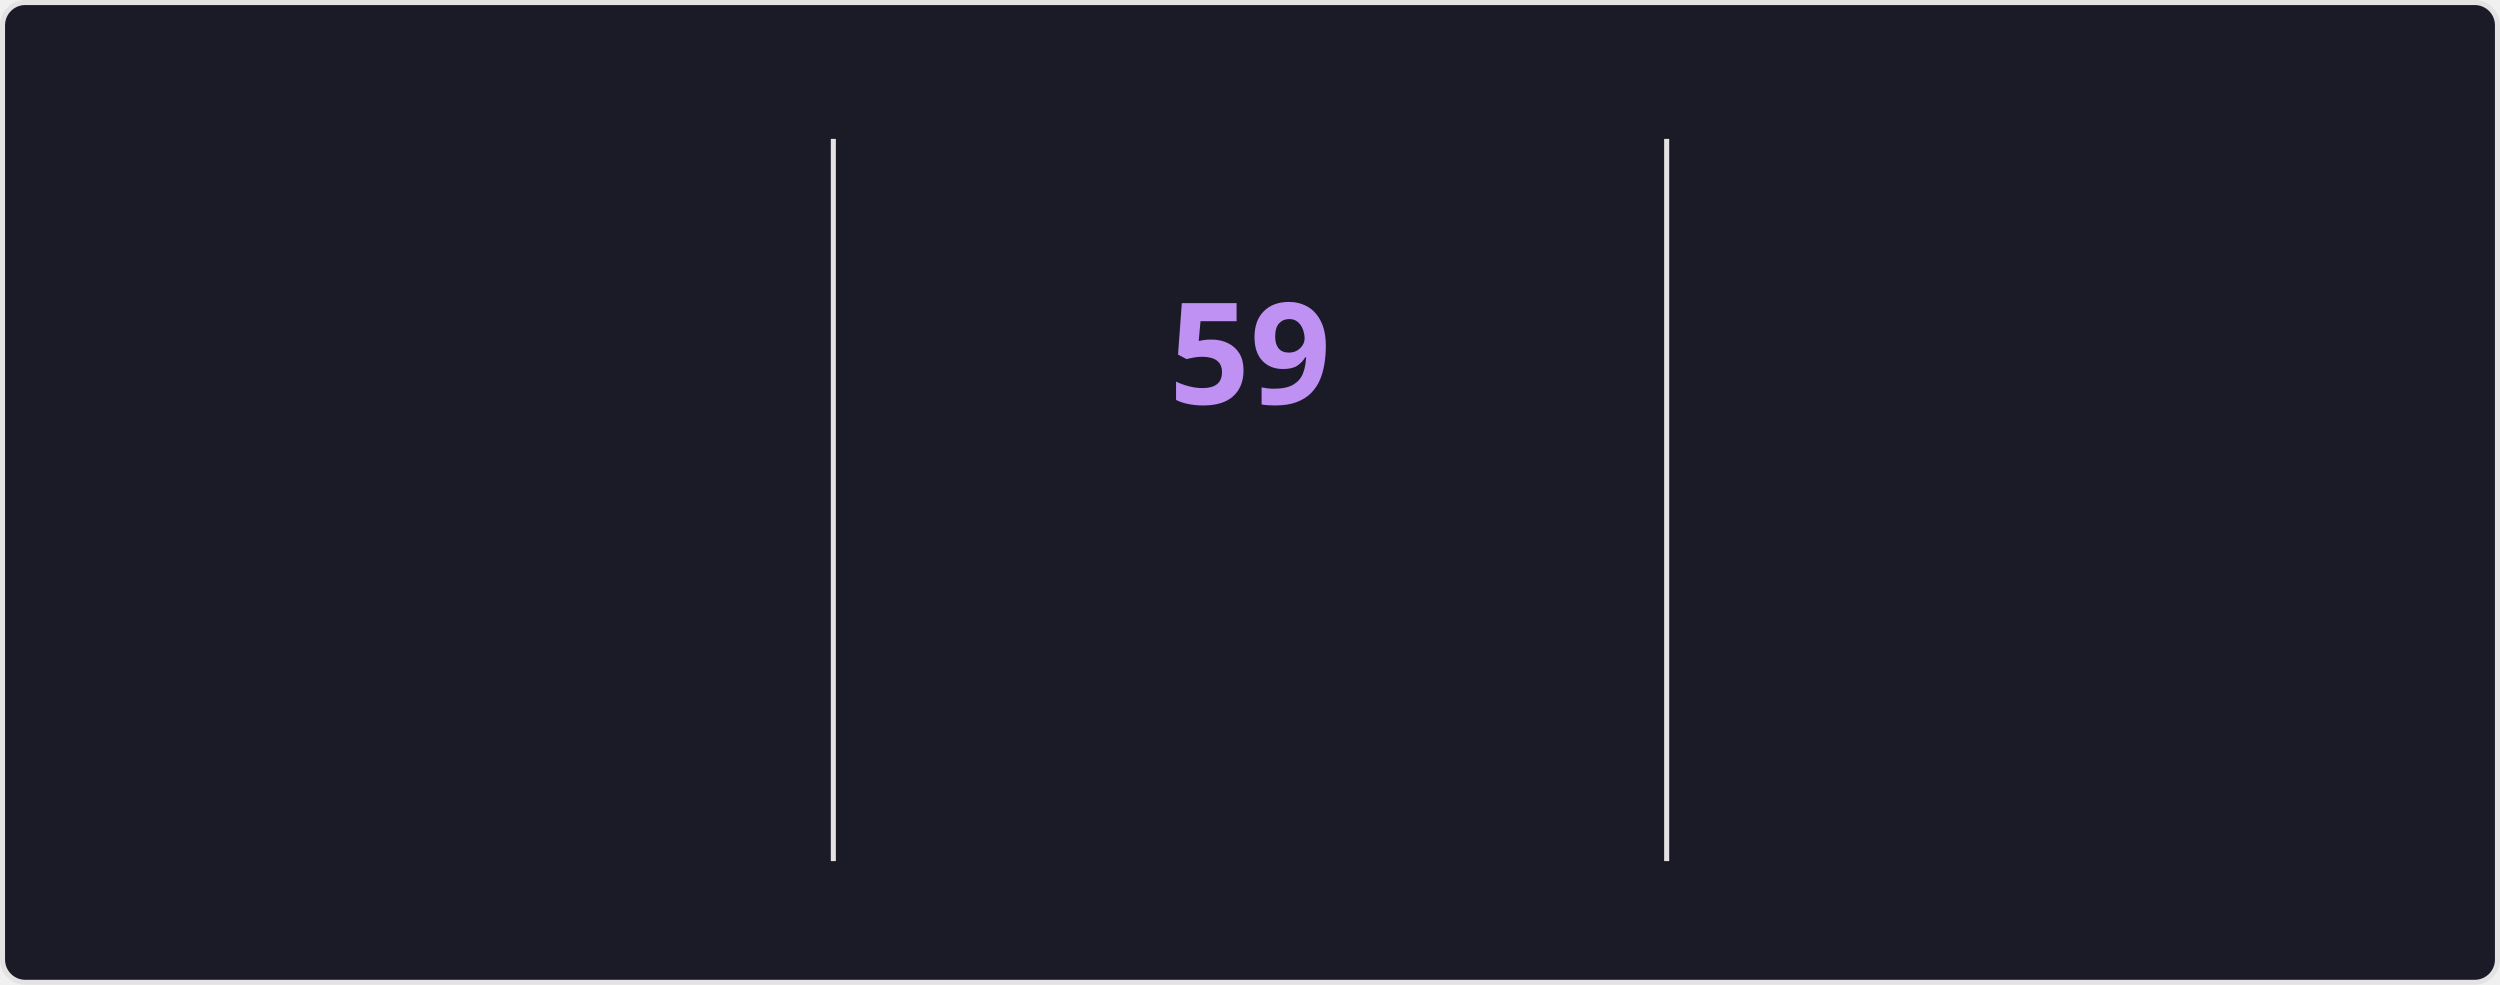
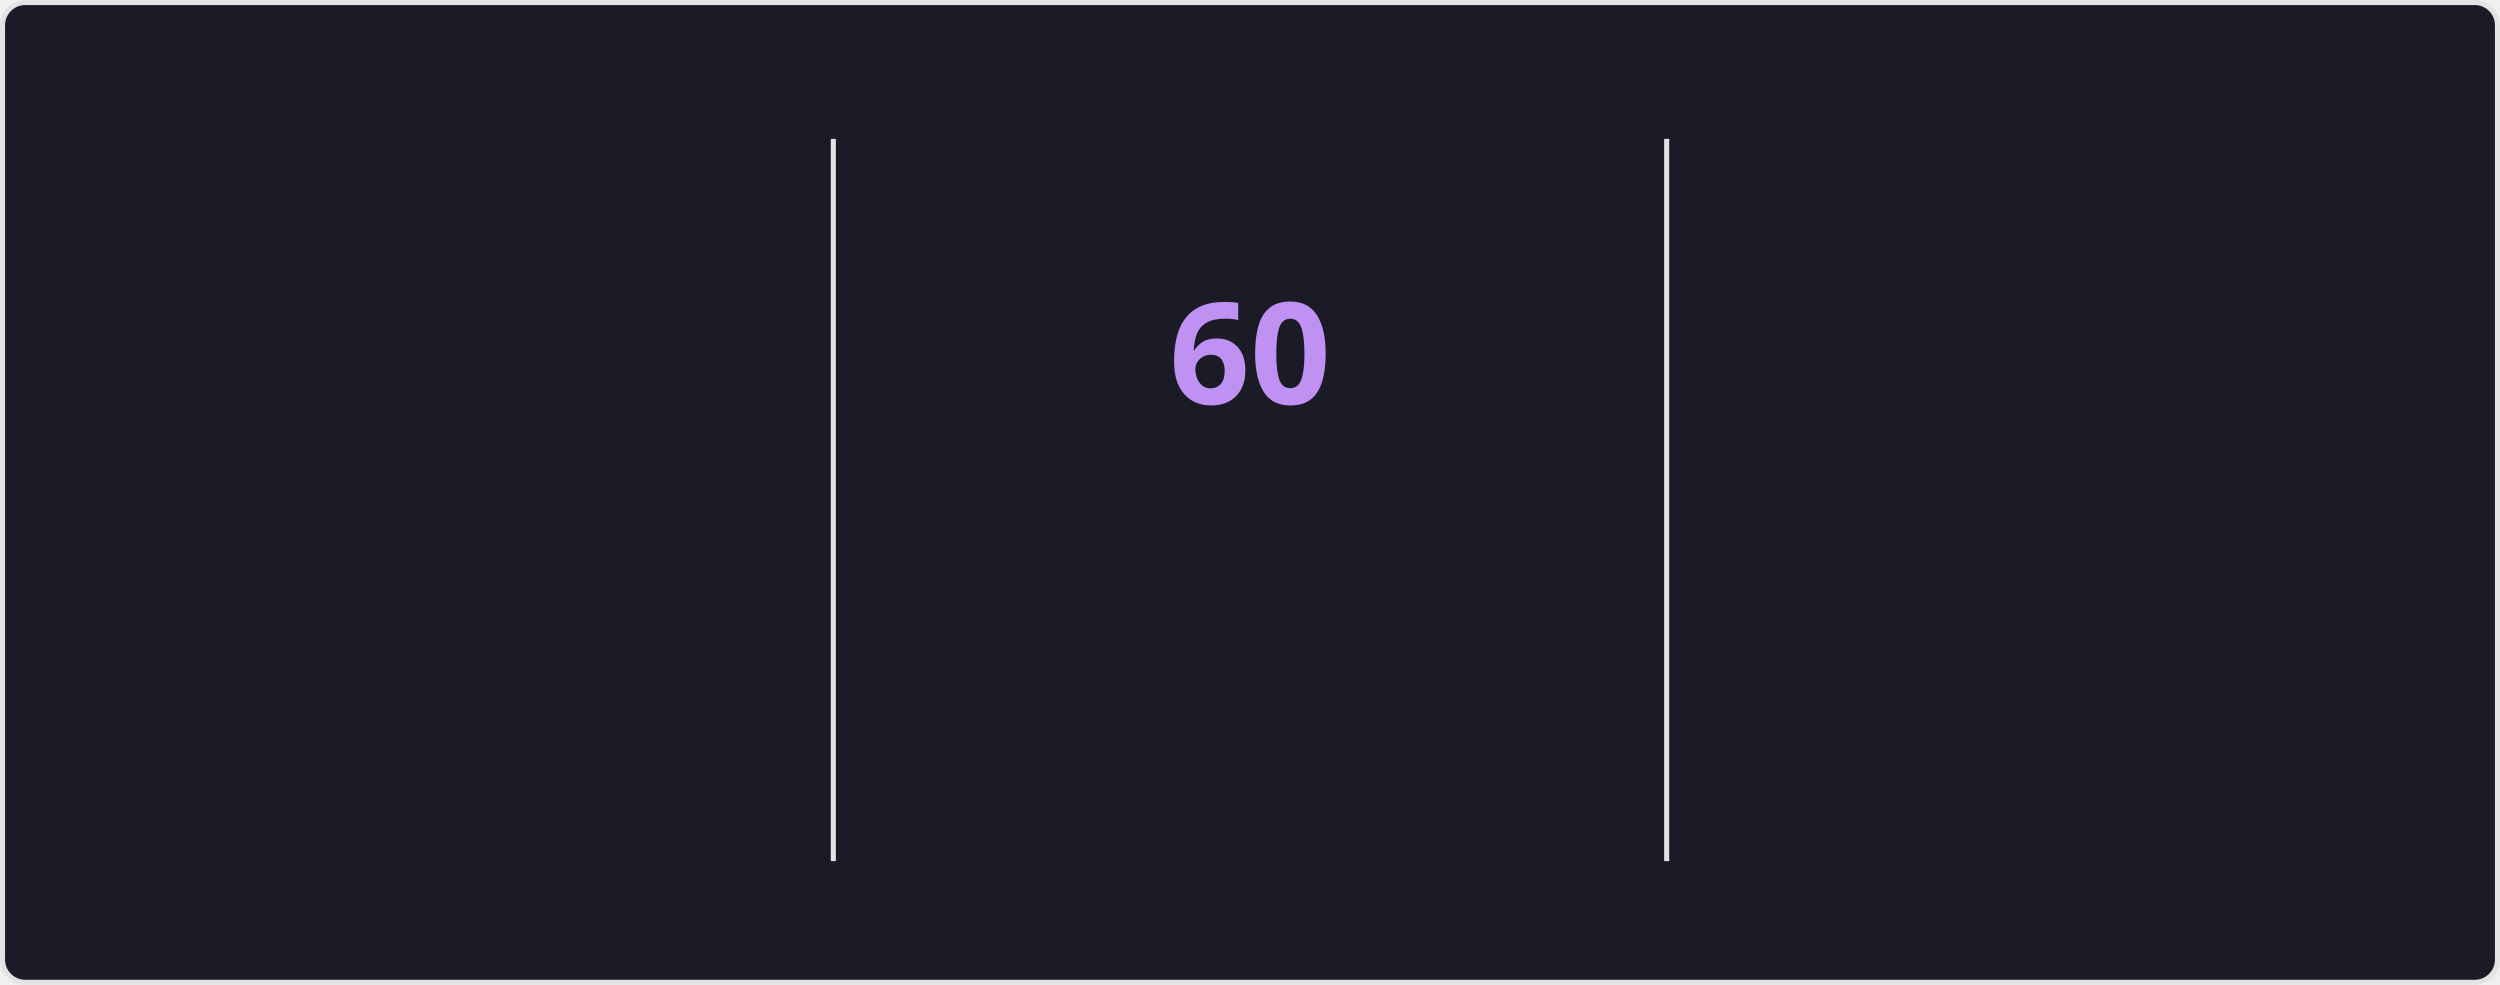
<svg xmlns="http://www.w3.org/2000/svg" style="isolation: isolate" viewBox="0 0 495 195" width="495px" height="195px" direction="ltr">
  <style>
    @keyframes currstreak {
      0% { font-size: 3px; opacity: 0.2; }
      80% { font-size: 34px; opacity: 1; }
      100% { font-size: 28px; opacity: 1; }
    }
    @keyframes fadein {
      0% { opacity: 0; }
      100% { opacity: 1; }
    }
    .big-number {
      font-family: "Segoe UI", Ubuntu, sans-serif;
      font-weight: 700;
      font-size: 28px;
      fill: #70a5fd;
    }
    .label {
      font-family: "Segoe UI", Ubuntu, sans-serif;
      font-weight: 400;
      font-size: 14px;
      fill: #70a5fd;
    }
    .range-text {
      font-family: "Segoe UI", Ubuntu, sans-serif;
      font-weight: 400;
      font-size: 12px;
      fill: #38bdae;
    }
    .current-streak-num {
      font-family: "Segoe UI", Ubuntu, sans-serif;
      font-weight: 700;
      font-size: 28px;
      fill: #bf91f3;
    }</style>
  <defs>
    <clipPath id="outer_rectangle">
      <rect width="495" height="195" rx="4.5" />
    </clipPath>
    <mask id="mask_out_ring_behind_fire">
      <rect width="495" height="195" fill="white" />
      <ellipse id="mask-ellipse" cx="247.5" cy="32" rx="13" ry="18" fill="black" />
    </mask>
  </defs>
  <g clip-path="url(#outer_rectangle)">
    <g style="isolation: isolate">
      <rect fill="#1a1b27" rx="4.5" x="0.5" y="0.5" width="494" height="194" stroke="#e4e2e2" />
    </g>
    <g style="isolation: isolate">
      <line x1="165" y1="28" x2="165" y2="170" vector-effect="non-scaling-stroke" stroke-width="1" stroke="#e4e2e2" stroke-linejoin="miter" stroke-linecap="square" stroke-miterlimit="3" />
      <line x1="330" y1="28" x2="330" y2="170" vector-effect="non-scaling-stroke" stroke-width="1" stroke="#e4e2e2" stroke-linejoin="miter" stroke-linecap="square" stroke-miterlimit="3" />
    </g>
    <g style="isolation: isolate">
      <g transform="translate(82.5, 48)">
        <text x="0" y="32" stroke-width="0" text-anchor="middle" class="big-number" style="opacity: 0; animation: fadein 0.5s linear forwards 0.6s">
            4.3K
          </text>
      </g>
      <g transform="translate(82.5, 84)">
        <text x="0" y="32" stroke-width="0" text-anchor="middle" class="label" style="opacity: 0; animation: fadein 0.5s linear forwards 0.7s">
            Total Contributions
          </text>
      </g>
      <g transform="translate(82.5, 114)">
        <text x="0" y="32" stroke-width="0" text-anchor="middle" class="range-text" style="opacity: 0; animation: fadein 0.5s linear forwards 0.8s">
            Nov 9 - Present
          </text>
      </g>
    </g>
    <g style="isolation: isolate">
      <g mask="url(#mask_out_ring_behind_fire)">
        <circle cx="247.5" cy="71" r="40" fill="none" stroke="#70a5fd" stroke-width="5" style="opacity: 0; animation: fadein 0.5s linear forwards 0.4s" />
      </g>
      <g transform="translate(247.5, 19.5)" stroke-opacity="0" style="opacity: 0; animation: fadein 0.5s linear forwards 0.6s">
        <path d="M -12 -0.5 L 15 -0.5 L 15 23.5 L -12 23.5 L -12 -0.5 Z" fill="none" />
        <path d="M 1.5 0.67 C 1.5 0.67 2.24 3.32 2.24 5.47 C 2.24 7.53 0.89 9.2 -1.17 9.2 C -3.23 9.2 -4.79 7.53 -4.79 5.47 L -4.76 5.11 C -6.78 7.51 -8 10.62 -8 13.99 C -8 18.41 -4.42 22 0 22 C 4.42 22 8 18.41 8 13.99 C 8 8.6 5.41 3.79 1.5 0.67 Z M -0.29 19 C -2.07 19 -3.51 17.6 -3.51 15.86 C -3.51 14.24 -2.46 13.1 -0.7 12.74 C 1.07 12.38 2.9 11.53 3.92 10.16 C 4.31 11.45 4.51 12.81 4.51 14.2 C 4.51 16.85 2.36 19 -0.29 19 Z" fill="#70a5fd" stroke-opacity="0" />
      </g>
      <g transform="translate(247.5, 48)">
        <text x="0" y="32" stroke-width="0" text-anchor="middle" class="current-streak-num" style="animation: currstreak 0.6s linear forwards">
-             59
+             60
          </text>
      </g>
      <g transform="translate(247.5, 108)">
        <text x="0" y="32" stroke-width="0" text-anchor="middle" class="label" style="opacity: 0; animation: fadein 0.5s linear forwards 0.9s">
            Current Streak
          </text>
      </g>
      <g transform="translate(247.5, 145)">
        <text x="0" y="21" stroke-width="0" text-anchor="middle" class="range-text" style="opacity: 0; animation: fadein 0.5s linear forwards 0.9s">
-             Sep 16 - Nov 13
+             Sep 16 - Nov 14
          </text>
      </g>
    </g>
    <g style="isolation: isolate">
      <g transform="translate(412.5, 48)">
        <text x="0" y="32" stroke-width="0" text-anchor="middle" class="big-number" style="opacity: 0; animation: fadein 0.5s linear forwards 1.2s">
-             59
+             60
          </text>
      </g>
      <g transform="translate(412.5, 84)">
        <text x="0" y="32" stroke-width="0" text-anchor="middle" class="label" style="opacity: 0; animation: fadein 0.5s linear forwards 1.3s">
            Longest Streak
          </text>
      </g>
      <g transform="translate(412.5, 114)">
        <text x="0" y="32" stroke-width="0" text-anchor="middle" class="range-text" style="opacity: 0; animation: fadein 0.5s linear forwards 1.4s">
-             Sep 16 - Nov 13
+             Sep 16 - Nov 14
          </text>
      </g>
    </g>
  </g>
</svg>
